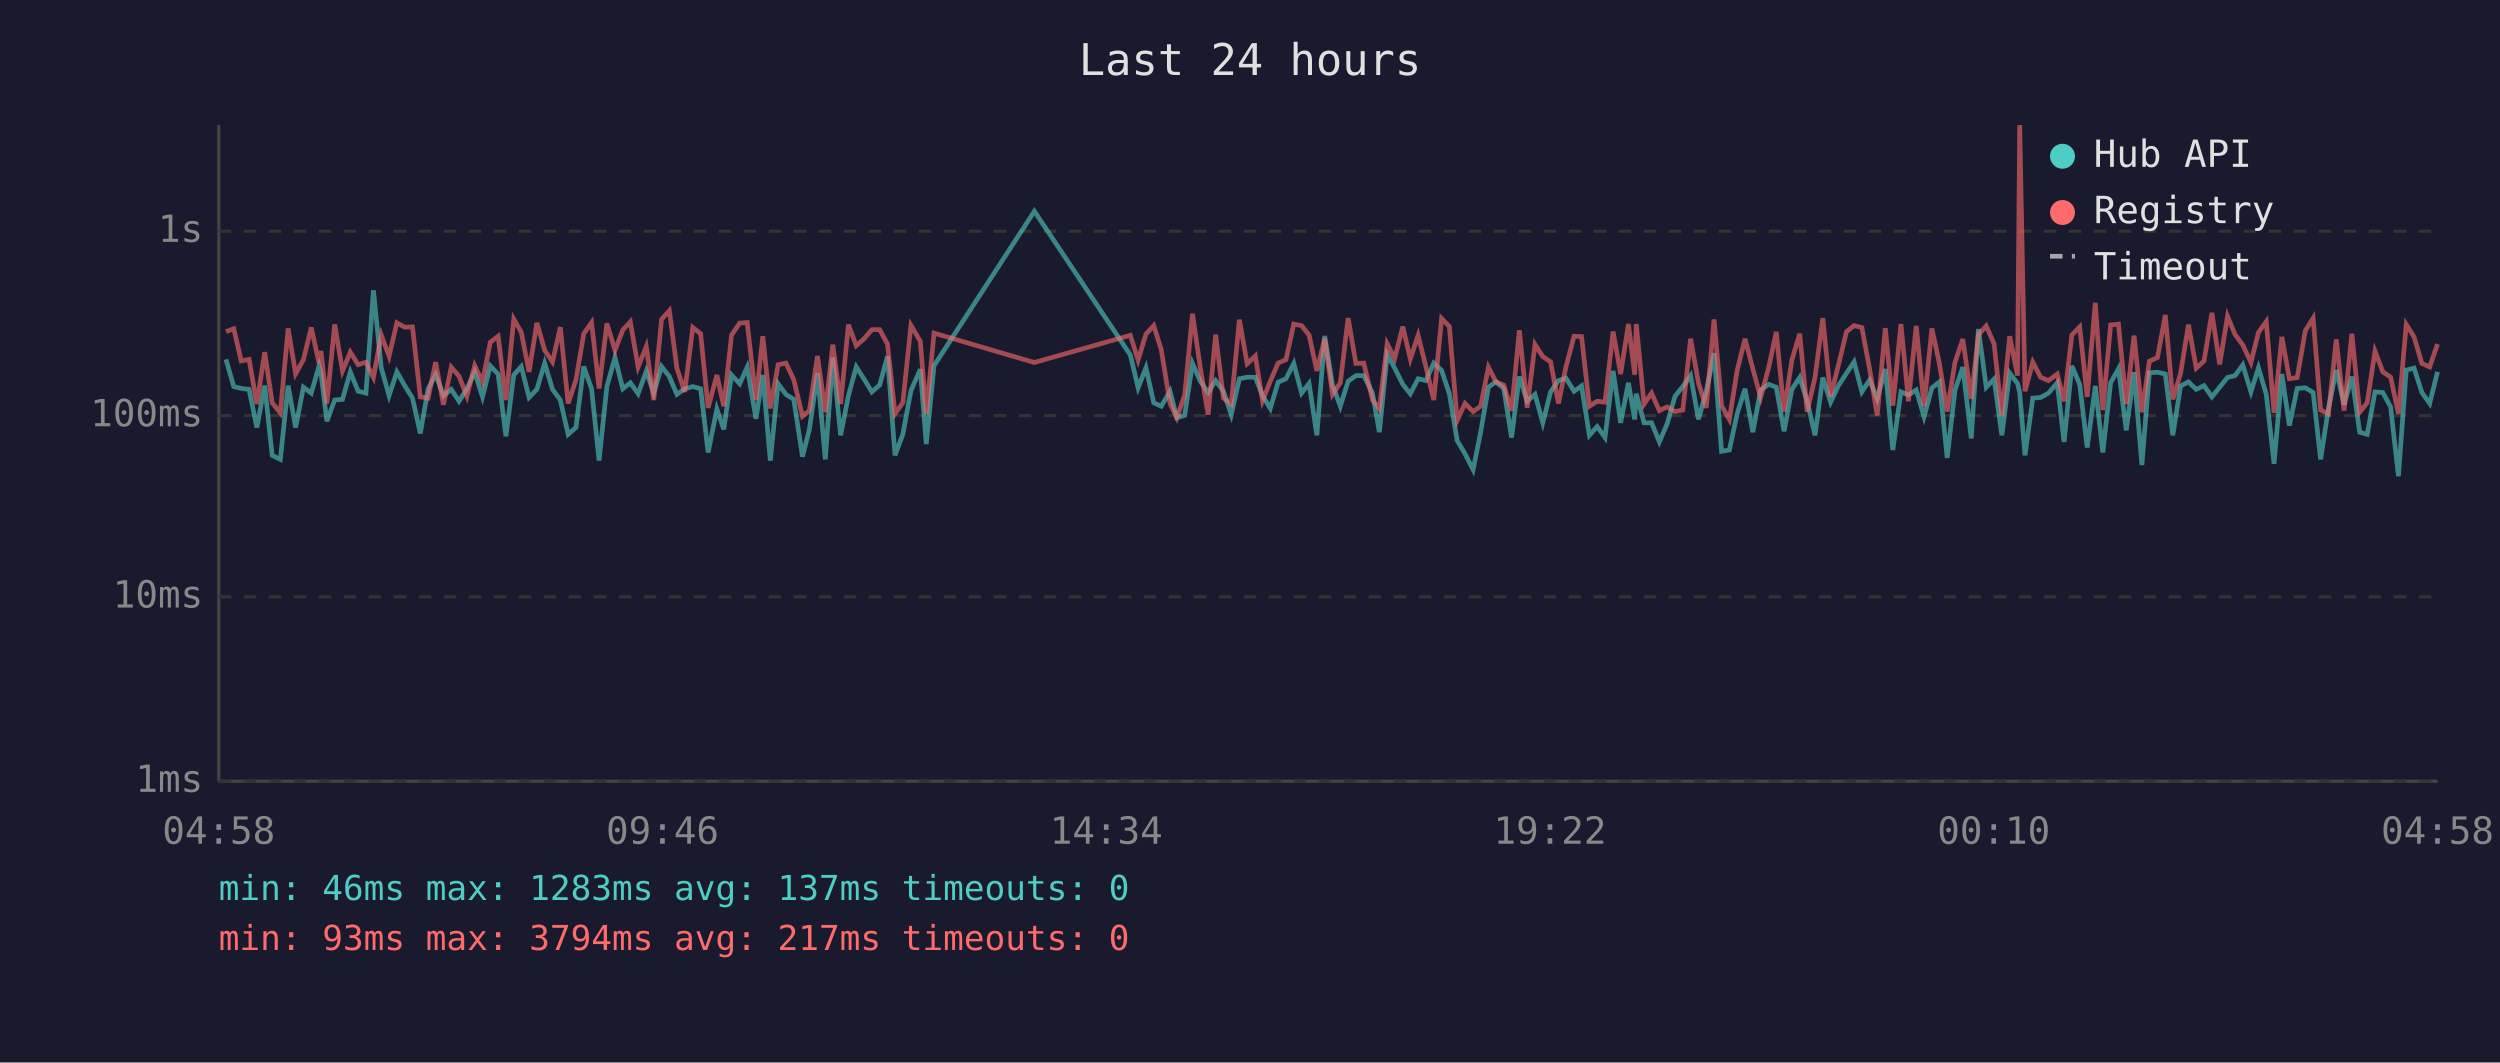
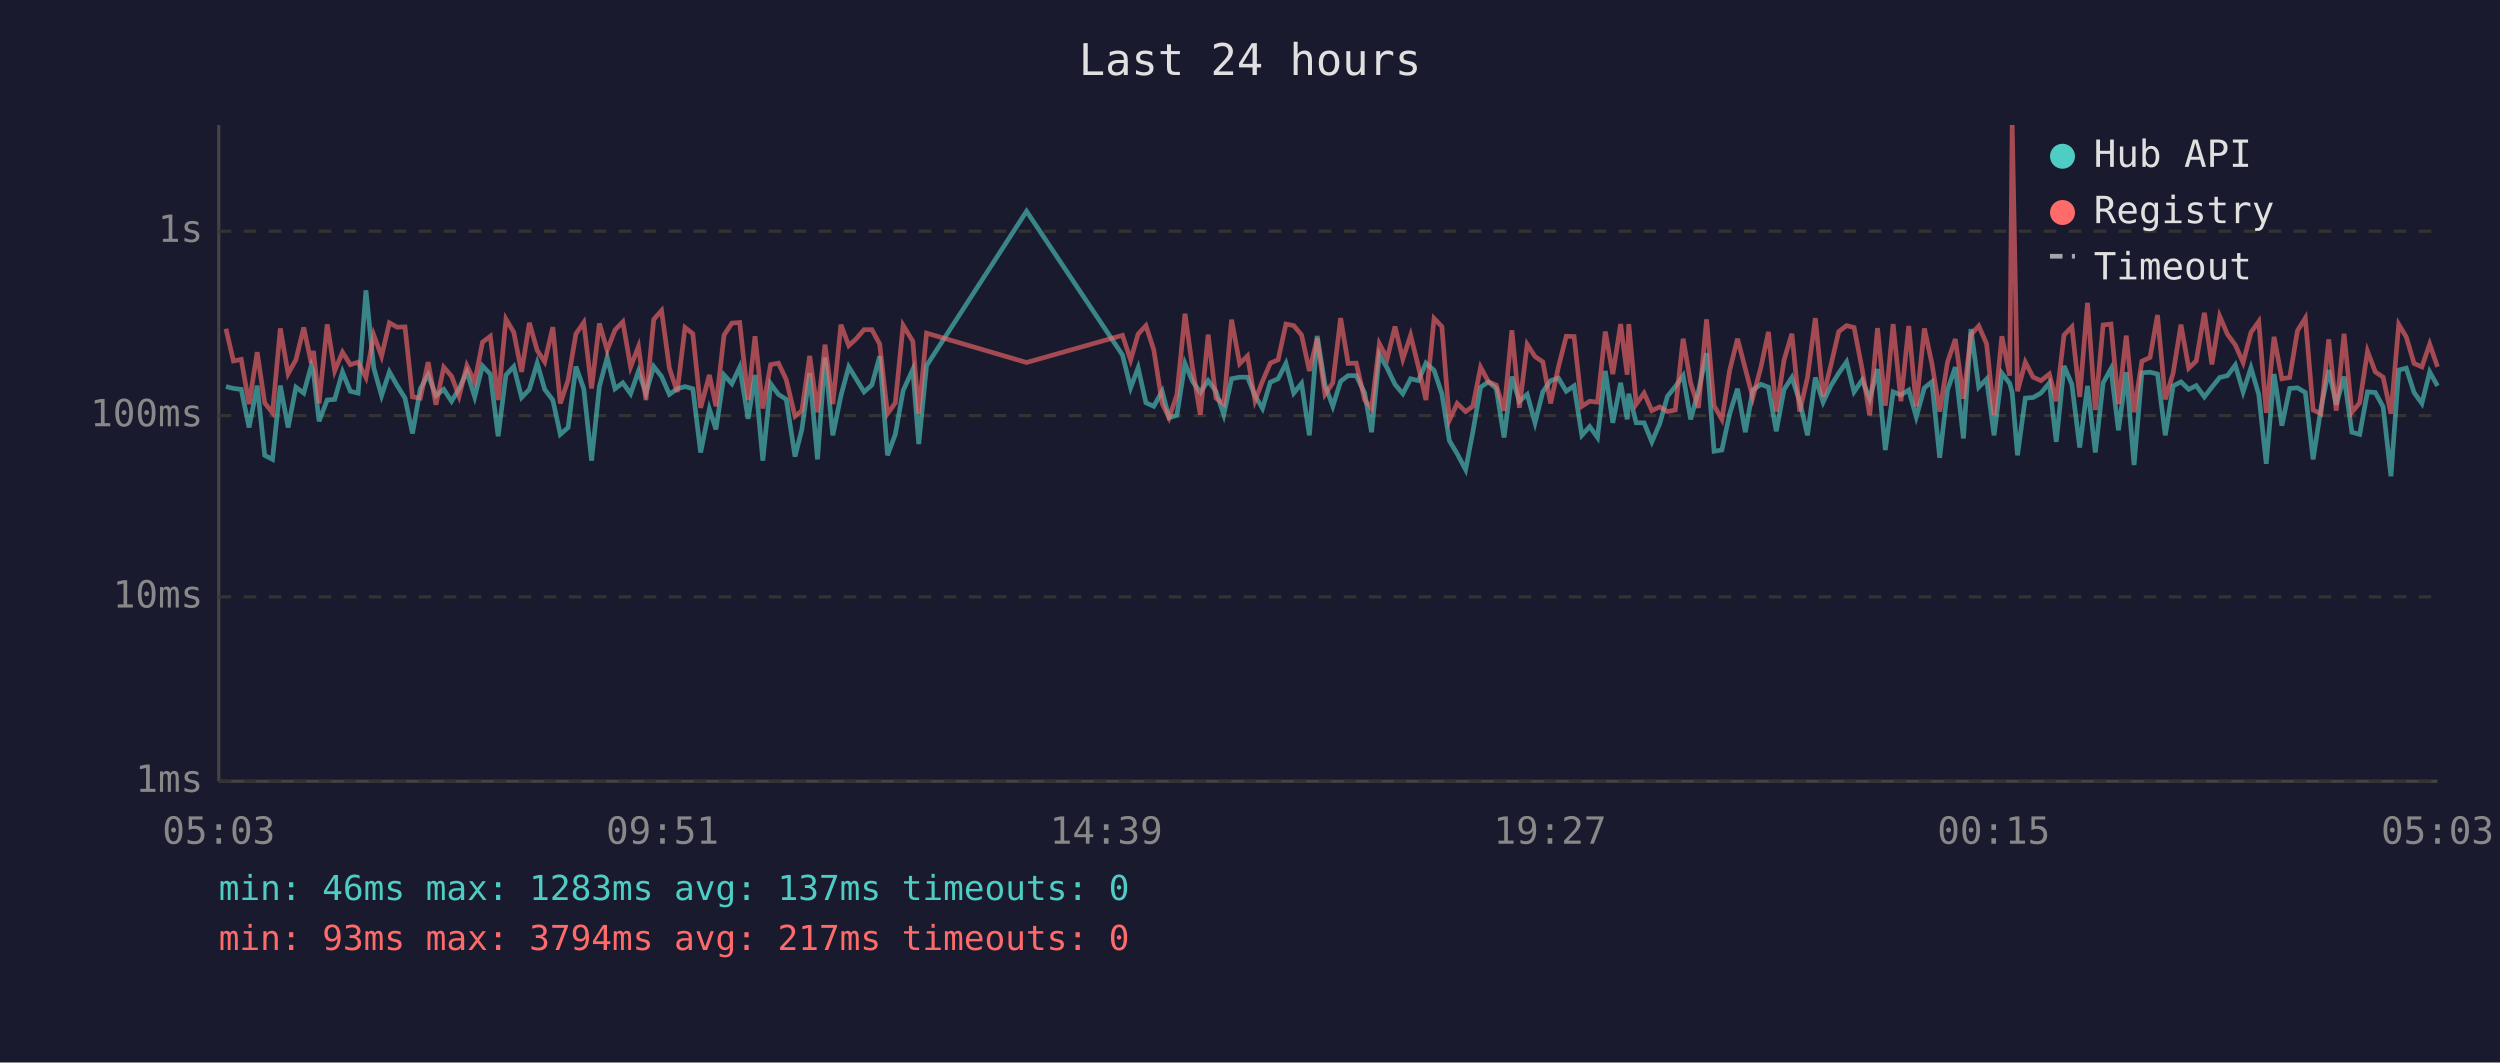
<svg xmlns="http://www.w3.org/2000/svg" viewBox="0 0 800 340" font-family="monospace" font-size="12">
  <rect width="800" height="340" fill="#1a1a2e" />
  <text x="400" y="24" fill="#e0e0e0" font-size="14" text-anchor="middle">Last 24 hours</text>
  <line x1="70" y1="40" x2="70" y2="250" stroke="#444" stroke-width="1" />
  <line x1="70" y1="250" x2="780" y2="250" stroke="#444" stroke-width="1" />
  <line x1="70" y1="250" x2="780" y2="250" stroke="#333" stroke-width="1" stroke-dasharray="4" />
  <text x="65" y="250" fill="#888" text-anchor="end" dominant-baseline="middle">1ms</text>
  <line x1="70" y1="191" x2="780" y2="191" stroke="#333" stroke-width="1" stroke-dasharray="4" />
  <text x="65" y="191" fill="#888" text-anchor="end" dominant-baseline="middle">10ms</text>
  <line x1="70" y1="133" x2="780" y2="133" stroke="#333" stroke-width="1" stroke-dasharray="4" />
  <text x="65" y="133" fill="#888" text-anchor="end" dominant-baseline="middle">100ms</text>
  <line x1="70" y1="74" x2="780" y2="74" stroke="#333" stroke-width="1" stroke-dasharray="4" />
  <text x="65" y="74" fill="#888" text-anchor="end" dominant-baseline="middle">1s</text>
-   <text x="70" y="270" fill="#888" text-anchor="middle">04:58</text>
-   <text x="212" y="270" fill="#888" text-anchor="middle">09:46</text>
-   <text x="354" y="270" fill="#888" text-anchor="middle">14:34</text>
-   <text x="496" y="270" fill="#888" text-anchor="middle">19:22</text>
-   <text x="638" y="270" fill="#888" text-anchor="middle">00:10</text>
-   <text x="780" y="270" fill="#888" text-anchor="middle">04:58</text>
-   <polyline points="72.3,115.0 74.8,123.7 77.2,124.3 79.7,124.6 82.2,136.8 84.7,123.4 87.1,145.7 89.7,147.0 92.2,123.4 94.6,136.8 97.1,123.9 99.6,125.8 102.1,117.1 102.7,119.3 104.6,134.8 107.1,128.0 109.6,127.8 112.1,119.0 114.6,125.2 117.1,125.8 119.5,92.9 122.0,117.7 124.5,126.6 127.0,119.0 129.5,123.4 132.0,127.4 134.5,138.7 137.0,124.4 139.4,119.9 141.9,126.6 144.4,124.6 146.9,128.4 149.4,124.4 151.9,119.0 154.4,127.0 156.9,117.1 159.4,119.7 161.9,139.6 164.4,120.0 166.8,117.3 169.3,127.2 171.8,124.6 174.3,116.2 176.8,124.6 179.3,128.0 181.8,139.0 184.3,136.8 186.8,117.3 189.3,124.4 191.7,147.4 194.2,123.7 196.8,114.4 199.3,124.4 201.7,122.5 204.2,126.0 206.8,118.8 209.2,125.8 211.7,117.3 214.2,120.5 216.6,126.2 219.1,124.4 221.7,123.7 224.2,124.4 226.6,144.8 229.4,130.9 231.6,137.4 234.1,120.0 236.7,122.8 239.1,117.5 241.9,134.0 244.1,120.0 246.5,147.4 249.0,122.8 251.5,126.2 254.0,127.8 256.8,146.1 259.0,137.4 261.6,119.4 264.1,147.0 266.5,114.4 269.0,139.3 271.5,126.6 274.0,117.4 276.5,121.3 279.0,125.4 281.5,123.2 284.0,114.0 286.4,145.7 288.9,139.0 291.5,125.0 294.5,118.2 296.4,142.1 298.9,117.0 331.0,67.6 361.7,113.6 364.2,124.1 366.7,117.7 369.2,128.9 371.6,130.0 374.4,125.2 376.6,133.7 379.1,132.9 381.6,116.3 384.1,122.0 386.6,125.6 389.0,121.8 391.5,125.2 394.0,132.7 396.6,121.2 399.1,120.7 401.7,120.7 404.0,126.6 406.5,130.7 409.0,122.3 411.5,121.2 414.0,116.3 416.5,125.8 418.9,122.7 421.4,139.3 423.9,107.5 426.4,123.2 428.9,130.0 431.4,122.0 433.9,120.2 436.4,120.2 439.2,125.8 441.4,138.3 443.9,113.4 446.3,117.8 448.9,123.0 451.3,126.0 453.8,121.2 456.3,121.8 458.8,116.2 461.3,118.5 463.8,126.0 466.3,141.0 468.8,145.2 471.4,150.3 473.8,138.3 476.3,123.9 478.7,122.2 481.2,124.3 483.7,140.0 486.2,120.5 488.7,128.4 491.2,126.2 493.7,135.3 496.2,125.4 498.7,121.8 501.1,121.0 503.7,125.2 506.1,123.5 508.6,139.3 511.1,136.5 513.6,140.0 516.2,118.7 518.6,135.3 521.1,122.5 523.1,134.2 523.6,126.0 526.1,135.3 528.5,135.3 531.0,141.4 533.5,135.6 536.0,126.8 538.5,123.7 541.0,120.2 543.5,134.2 546.0,125.2 548.5,113.0 550.9,144.4 553.4,144.0 555.9,132.4 558.4,124.4 560.9,138.3 563.4,124.8 566.0,123.0 568.4,123.9 570.9,138.0 573.4,124.6 575.9,120.8 578.3,128.4 580.8,139.3 583.3,120.8 585.8,128.7 588.3,123.4 590.9,119.4 593.3,115.8 595.8,125.4 598.3,121.6 600.7,127.6 603.3,118.1 605.7,144.0 608.3,125.4 610.7,126.4 613.2,124.8 615.7,133.4 618.2,124.1 620.6,122.2 623.1,146.5 625.6,124.8 628.1,117.5 630.8,140.3 633.1,105.3 635.6,123.9 638.1,121.3 640.6,139.3 643.1,119.4 645.6,122.7 646.3,125.6 648.0,145.7 650.5,127.4 653.0,127.2 655.5,125.8 658.3,122.5 660.5,141.4 663.0,117.1 665.5,123.0 667.9,143.2 670.5,123.5 672.9,144.8 675.4,122.5 677.9,118.0 680.4,137.7 682.9,119.1 685.4,148.8 687.8,119.3 690.4,119.1 692.9,119.7 695.3,139.3 697.8,123.5 700.3,122.2 702.8,124.6 705.3,123.4 707.8,127.0 710.3,123.9 712.8,120.8 715.2,120.2 717.7,116.8 720.3,125.4 722.7,117.7 725.2,126.2 727.7,148.4 730.2,119.7 732.6,136.2 735.1,124.3 737.7,124.1 740.2,125.6 742.6,147.0 745.1,130.7 747.6,118.4 750.1,129.5 752.6,120.5 755.1,138.3 757.5,139.0 760.0,125.4 762.5,125.6 765.0,130.2 767.5,152.4 770.0,118.4 772.5,117.8 775.0,125.6 777.5,129.1 780.0,119.0" fill="none" stroke="#4ecdc4" stroke-width="1.5" opacity="0.6" />
-   <polyline points="72.3,106.1 74.8,105.2 77.2,115.5 79.7,115.0 82.2,129.3 84.7,112.7 87.1,128.9 89.7,132.1 92.2,105.1 94.6,119.6 97.1,115.1 99.6,104.8 102.1,116.2 102.7,112.3 104.6,129.1 107.1,103.8 109.6,118.7 112.1,112.7 114.6,116.7 117.1,115.9 119.5,120.8 122.0,107.2 124.5,114.0 127.0,103.3 129.5,104.7 132.0,104.6 134.5,127.0 137.0,127.4 139.4,115.9 141.9,129.5 144.4,117.5 146.9,120.4 149.4,126.8 151.9,117.0 154.4,122.2 156.9,109.5 159.4,107.6 161.9,128.0 164.4,102.1 166.8,106.3 169.3,119.0 171.8,103.3 174.3,112.1 176.8,115.8 179.3,104.7 181.8,129.1 184.3,121.6 186.8,106.8 189.3,103.2 191.7,124.3 194.2,103.5 196.8,112.1 199.3,105.6 201.7,103.0 204.2,117.4 206.8,110.9 209.2,128.0 211.7,102.2 214.2,99.4 216.6,117.8 219.1,125.4 221.7,104.8 224.2,106.8 226.6,130.5 229.4,120.0 231.6,130.0 234.1,107.2 236.7,103.4 239.1,103.2 241.9,128.0 244.1,107.6 246.5,130.7 249.0,116.7 251.5,116.2 254.0,121.5 256.8,133.2 259.0,131.4 261.6,113.9 264.1,131.9 266.5,110.3 269.0,129.3 271.5,103.9 274.0,110.6 276.5,108.4 279.0,105.5 281.5,105.5 284.0,110.1 286.4,132.4 288.9,128.9 291.5,104.1 294.5,109.2 296.4,132.4 298.9,106.6 331.0,116.0 361.7,107.3 364.2,115.2 366.7,106.9 369.2,104.2 371.6,111.9 374.4,129.1 376.6,133.7 379.1,126.4 381.6,100.4 384.1,117.7 386.6,132.7 389.0,107.1 391.5,127.4 394.0,129.3 396.6,102.3 399.1,116.4 401.7,113.9 404.0,128.2 406.5,122.0 409.0,116.2 411.5,115.1 414.0,103.7 416.5,104.2 418.9,107.2 421.4,118.7 423.9,108.3 426.4,126.2 428.9,122.5 431.4,101.8 433.9,116.3 436.4,116.2 439.2,128.0 441.4,130.7 443.9,110.0 446.3,114.7 448.9,104.5 451.3,114.9 453.8,107.3 456.3,117.4 458.8,128.0 461.3,101.9 463.8,104.5 466.3,134.5 468.8,129.1 471.4,131.7 473.8,130.0 476.3,117.5 478.7,122.2 481.2,123.2 483.7,131.4 486.2,105.7 488.7,130.5 491.2,110.2 493.7,114.1 496.2,115.8 498.7,129.1 501.1,117.4 503.7,107.6 506.1,107.7 508.6,130.0 511.1,128.4 513.6,128.7 516.2,106.1 518.6,119.7 521.1,103.7 523.1,119.9 523.6,103.7 526.1,129.3 528.5,125.8 531.0,131.4 533.5,130.2 536.0,131.7 538.5,131.2 541.0,108.4 543.5,122.5 546.0,130.5 548.5,102.2 550.9,129.8 553.4,134.2 555.9,118.5 558.4,108.4 560.9,118.0 563.4,127.2 566.0,117.5 568.4,106.2 570.9,131.7 573.4,115.2 575.9,106.8 578.3,131.7 580.8,120.8 583.3,101.8 585.8,126.8 588.3,116.8 590.9,106.1 593.3,104.2 595.8,104.8 598.3,118.2 600.7,132.9 603.3,105.0 605.7,129.8 608.3,103.7 610.7,128.4 613.2,104.3 615.7,130.0 618.2,105.1 620.6,116.3 623.1,131.7 625.6,115.9 628.1,108.5 630.8,127.6 633.1,107.1 635.6,104.3 638.1,110.0 640.6,132.9 643.1,107.6 645.6,120.2 646.3,40.0 648.0,125.2 650.5,115.9 653.0,120.7 655.5,121.8 658.3,119.7 660.5,128.4 663.0,107.2 665.5,104.6 667.9,127.0 670.5,96.9 672.9,131.2 675.4,104.0 677.9,103.7 680.4,129.3 682.9,107.4 685.4,131.9 687.8,115.6 690.4,114.4 692.9,100.8 695.3,127.8 697.8,119.4 700.3,103.9 702.8,117.8 705.3,115.5 707.8,100.1 710.3,116.6 712.8,101.2 715.2,107.0 717.7,110.4 720.3,116.0 722.7,106.4 725.2,102.9 727.7,132.1 730.2,107.8 732.6,121.2 735.1,120.8 737.7,105.8 740.2,101.8 742.6,131.2 745.1,132.4 747.6,108.6 750.1,131.4 752.6,106.8 755.1,131.9 757.5,128.9 760.0,112.4 762.5,119.0 765.0,120.7 767.5,132.4 770.0,103.8 772.5,107.8 775.0,116.3 777.5,117.4 780.0,110.1" fill="none" stroke="#ff6b6b" stroke-width="1.5" opacity="0.6" />
+   <text x="70" y="270" fill="#888" text-anchor="middle">05:03</text>
+   <text x="212" y="270" fill="#888" text-anchor="middle">09:51</text>
+   <text x="354" y="270" fill="#888" text-anchor="middle">14:39</text>
+   <text x="496" y="270" fill="#888" text-anchor="middle">19:27</text>
+   <text x="638" y="270" fill="#888" text-anchor="middle">00:15</text>
+   <text x="780" y="270" fill="#888" text-anchor="middle">05:03</text>
+   <polyline points="72.3,123.7 74.7,124.3 77.2,124.6 79.7,136.8 82.3,123.4 84.7,145.7 87.2,147.0 89.7,123.4 92.2,136.8 94.7,123.9 97.2,125.8 99.6,117.1 100.3,119.3 102.1,134.8 104.7,128.0 107.1,127.8 109.6,119.0 112.1,125.2 114.6,125.8 117.1,92.9 119.6,117.7 122.1,126.6 124.6,119.0 127.1,123.4 129.6,127.4 132.0,138.7 134.5,124.4 137.0,119.9 139.5,126.6 142.0,124.6 144.5,128.4 146.9,124.4 149.4,119.0 151.9,127.0 154.4,117.1 156.9,119.7 159.4,139.6 161.9,120.0 164.4,117.3 166.9,127.2 169.4,124.6 171.9,116.2 174.3,124.6 176.9,128.0 179.3,139.0 181.8,136.8 184.3,117.3 186.8,124.4 189.3,147.4 191.8,123.7 194.3,114.4 196.8,124.4 199.3,122.5 201.8,126.0 204.3,118.8 206.7,125.8 209.2,117.3 211.7,120.5 214.2,126.2 216.7,124.4 219.2,123.7 221.7,124.4 224.2,144.8 227.0,130.9 229.1,137.4 231.7,120.0 234.2,122.8 236.7,117.5 239.4,134.0 241.6,120.0 244.1,147.4 246.6,122.8 249.1,126.2 251.6,127.8 254.4,146.1 256.6,137.4 259.1,119.4 261.6,147.0 264.0,114.4 266.5,139.3 269.1,126.6 271.6,117.4 274.0,121.3 276.5,125.4 279.0,123.2 281.5,114.0 284.0,145.7 286.5,139.0 289.0,125.0 292.1,118.2 294.0,142.1 296.5,117.0 328.5,67.6 359.2,113.6 361.8,124.1 364.2,117.7 366.7,128.9 369.2,130.0 371.9,125.2 374.1,133.7 376.6,132.9 379.2,116.3 381.6,122.0 384.1,125.6 386.6,121.8 389.1,125.2 391.6,132.7 394.1,121.2 396.7,120.7 399.2,120.7 401.6,126.6 404.0,130.7 406.5,122.3 409.0,121.2 411.5,116.3 414.0,125.8 416.5,122.7 419.0,139.3 421.5,107.5 424.0,123.2 426.5,130.0 429.0,122.0 431.4,120.2 434.0,120.2 436.7,125.8 438.9,138.3 441.4,113.4 443.9,117.8 446.4,123.0 448.9,126.0 451.4,121.2 453.9,121.8 456.3,116.2 458.9,118.5 461.4,126.0 463.8,141.0 466.3,145.2 469.0,150.3 471.3,138.3 473.8,123.9 476.3,122.2 478.8,124.3 481.3,140.0 483.8,120.5 486.2,128.4 488.7,126.2 491.2,135.3 493.7,125.4 496.2,121.8 498.7,121.0 501.2,125.2 503.7,123.5 506.2,139.3 508.7,136.5 511.2,140.0 513.7,118.7 516.1,135.3 518.6,122.5 520.7,134.2 521.2,126.0 523.6,135.3 526.1,135.3 528.6,141.4 531.1,135.6 533.6,126.8 536.1,123.7 538.6,120.2 541.0,134.2 543.5,125.2 546.1,113.0 548.5,144.4 551.0,144.0 553.5,132.4 556.0,124.4 558.5,138.3 560.9,124.8 563.5,123.0 565.9,123.9 568.4,138.0 570.9,124.6 573.4,120.8 575.9,128.4 578.4,139.3 580.9,120.8 583.4,128.7 585.9,123.4 588.4,119.4 590.9,115.8 593.3,125.4 595.9,121.6 598.3,127.6 600.8,118.1 603.3,144.0 605.8,125.4 608.3,126.4 610.8,124.8 613.2,133.4 615.8,124.1 618.2,122.2 620.7,146.5 623.2,124.8 625.7,117.5 628.3,140.3 630.7,105.3 633.2,123.9 635.7,121.3 638.1,139.3 640.6,119.4 643.1,122.7 643.9,125.6 645.6,145.7 648.1,127.4 650.6,127.2 653.1,125.8 655.8,122.5 658.0,141.4 660.5,117.1 663.0,123.0 665.5,143.2 668.0,123.5 670.5,144.8 673.0,122.5 675.5,118.0 677.9,137.7 680.4,119.1 682.9,148.8 685.4,119.3 688.0,119.1 690.4,119.7 692.9,139.3 695.4,123.5 697.9,122.2 700.4,124.6 702.8,123.4 705.4,127.0 707.8,123.9 710.3,120.8 712.8,120.2 715.3,116.8 717.8,125.4 720.3,117.7 722.8,126.2 725.2,148.4 727.7,119.7 730.2,136.2 732.7,124.3 735.2,124.1 737.7,125.6 740.2,147.0 742.7,130.7 745.2,118.4 747.6,129.5 750.1,120.5 752.6,138.3 755.1,139.0 757.6,125.4 760.1,125.6 762.6,130.2 765.1,152.4 767.6,118.4 770.0,117.8 772.5,125.6 775.0,129.1 777.5,119.0 780.0,123.5" fill="none" stroke="#4ecdc4" stroke-width="1.5" opacity="0.6" />
+   <polyline points="72.3,105.2 74.7,115.5 77.2,115.0 79.7,129.3 82.3,112.7 84.7,128.9 87.2,132.1 89.7,105.1 92.2,119.6 94.7,115.1 97.2,104.8 99.6,116.2 100.3,112.3 102.1,129.1 104.7,103.8 107.1,118.7 109.6,112.7 112.1,116.7 114.6,115.9 117.1,120.8 119.6,107.2 122.1,114.0 124.6,103.3 127.1,104.7 129.6,104.6 132.0,127.0 134.5,127.4 137.0,115.9 139.5,129.5 142.0,117.5 144.5,120.4 146.9,126.8 149.4,117.0 151.9,122.2 154.4,109.5 156.9,107.6 159.4,128.0 161.9,102.1 164.4,106.3 166.9,119.0 169.4,103.3 171.9,112.1 174.3,115.8 176.9,104.7 179.3,129.1 181.8,121.6 184.3,106.8 186.8,103.2 189.3,124.3 191.8,103.5 194.3,112.1 196.8,105.6 199.3,103.0 201.8,117.4 204.3,110.9 206.7,128.0 209.2,102.2 211.7,99.4 214.2,117.8 216.7,125.4 219.2,104.8 221.7,106.8 224.2,130.5 227.0,120.0 229.1,130.0 231.7,107.2 234.2,103.4 236.7,103.2 239.4,128.0 241.6,107.6 244.1,130.7 246.6,116.7 249.1,116.2 251.6,121.5 254.4,133.2 256.6,131.4 259.1,113.9 261.6,131.9 264.0,110.3 266.5,129.3 269.1,103.9 271.6,110.6 274.0,108.4 276.5,105.5 279.0,105.5 281.5,110.1 284.0,132.4 286.5,128.9 289.0,104.1 292.1,109.2 294.0,132.4 296.5,106.6 328.5,116.0 359.2,107.3 361.8,115.2 364.2,106.9 366.7,104.2 369.2,111.9 371.9,129.1 374.1,133.7 376.6,126.4 379.2,100.4 381.6,117.7 384.1,132.7 386.6,107.1 389.1,127.4 391.6,129.3 394.1,102.3 396.7,116.4 399.2,113.9 401.6,128.2 404.0,122.0 406.5,116.2 409.0,115.1 411.5,103.7 414.0,104.2 416.5,107.2 419.0,118.7 421.5,108.3 424.0,126.2 426.5,122.5 429.0,101.8 431.4,116.3 434.0,116.2 436.7,128.0 438.9,130.7 441.4,110.0 443.9,114.7 446.4,104.5 448.9,114.9 451.4,107.3 453.9,117.4 456.3,128.0 458.9,101.9 461.4,104.5 463.8,134.5 466.3,129.1 469.0,131.7 471.3,130.0 473.8,117.5 476.3,122.2 478.8,123.2 481.3,131.4 483.8,105.7 486.2,130.5 488.7,110.2 491.2,114.1 493.7,115.8 496.2,129.1 498.7,117.4 501.2,107.6 503.7,107.7 506.2,130.0 508.7,128.4 511.2,128.7 513.7,106.1 516.1,119.7 518.6,103.7 520.7,119.9 521.2,103.7 523.6,129.3 526.1,125.8 528.6,131.4 531.1,130.2 533.6,131.7 536.1,131.2 538.6,108.4 541.0,122.5 543.5,130.5 546.1,102.2 548.5,129.8 551.0,134.2 553.5,118.5 556.0,108.4 558.5,118.0 560.9,127.2 563.5,117.5 565.9,106.2 568.4,131.7 570.9,115.2 573.4,106.8 575.9,131.7 578.4,120.8 580.9,101.8 583.4,126.8 585.9,116.8 588.4,106.1 590.9,104.2 593.3,104.8 595.9,118.2 598.3,132.9 600.8,105.0 603.3,129.8 605.8,103.7 608.3,128.4 610.8,104.3 613.2,130.0 615.8,105.1 618.2,116.3 620.7,131.7 623.2,115.9 625.7,108.5 628.3,127.6 630.7,107.1 633.2,104.3 635.7,110.0 638.1,132.9 640.6,107.6 643.1,120.2 643.9,40.0 645.6,125.2 648.1,115.9 650.6,120.7 653.1,121.8 655.8,119.7 658.0,128.4 660.5,107.2 663.0,104.6 665.5,127.0 668.0,96.9 670.5,131.2 673.0,104.0 675.5,103.7 677.9,129.3 680.4,107.4 682.9,131.9 685.4,115.6 688.0,114.4 690.4,100.8 692.9,127.8 695.4,119.4 697.9,103.9 700.4,117.8 702.8,115.5 705.4,100.1 707.8,116.6 710.3,101.2 712.8,107.0 715.3,110.4 717.8,116.0 720.3,106.4 722.8,102.9 725.2,132.1 727.7,107.8 730.2,121.2 732.7,120.8 735.2,105.8 737.7,101.8 740.2,131.2 742.7,132.4 745.2,108.6 747.6,131.4 750.1,106.8 752.6,131.9 755.1,128.9 757.6,112.4 760.1,119.0 762.6,120.7 765.1,132.4 767.6,103.8 770.0,107.8 772.5,116.3 775.0,117.4 777.5,110.1 780.0,117.4" fill="none" stroke="#ff6b6b" stroke-width="1.5" opacity="0.6" />
  <circle cx="660" cy="50" r="4" fill="#4ecdc4" />
  <text x="670" y="50" fill="#e0e0e0" dominant-baseline="middle">Hub API</text>
  <circle cx="660" cy="68" r="4" fill="#ff6b6b" />
  <text x="670" y="68" fill="#e0e0e0" dominant-baseline="middle">Registry</text>
  <line x1="656" y1="82" x2="664" y2="82" stroke="#e0e0e0" stroke-width="1.5" stroke-dasharray="4,3" opacity="0.7" />
  <text x="670" y="86" fill="#e0e0e0" dominant-baseline="middle">Timeout</text>
  <text x="70" y="288" fill="#4ecdc4" font-size="11">min: 46ms  max: 1283ms  avg: 137ms  timeouts: 0</text>
  <text x="70" y="304" fill="#ff6b6b" font-size="11">min: 93ms  max: 3794ms  avg: 217ms  timeouts: 0</text>
</svg>
